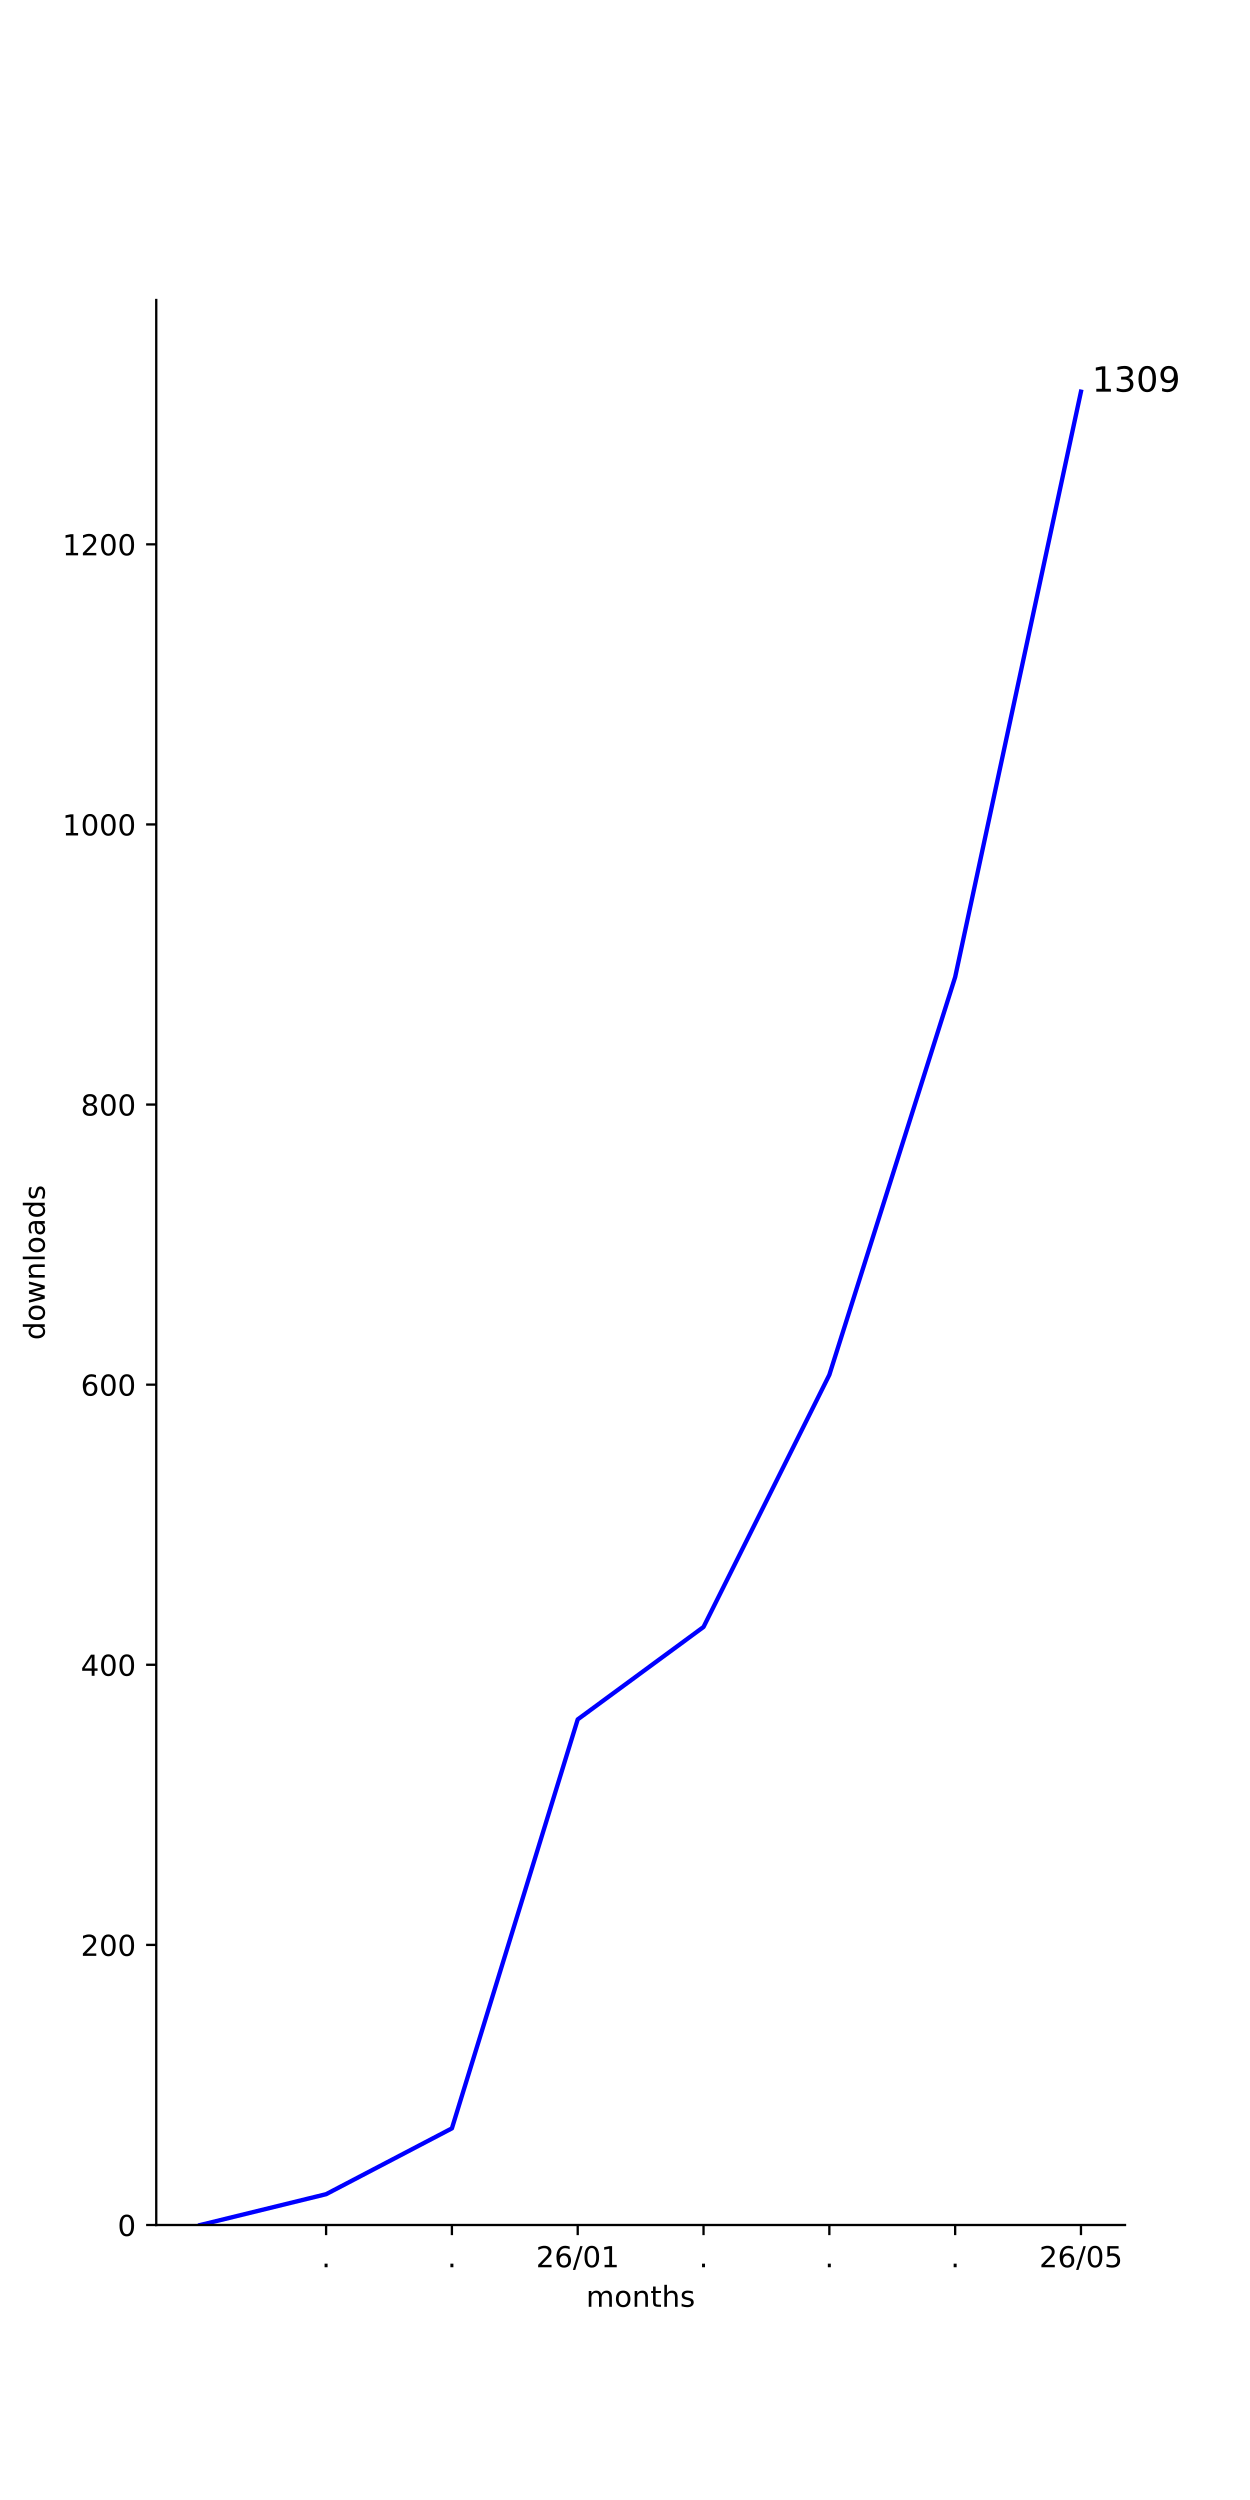
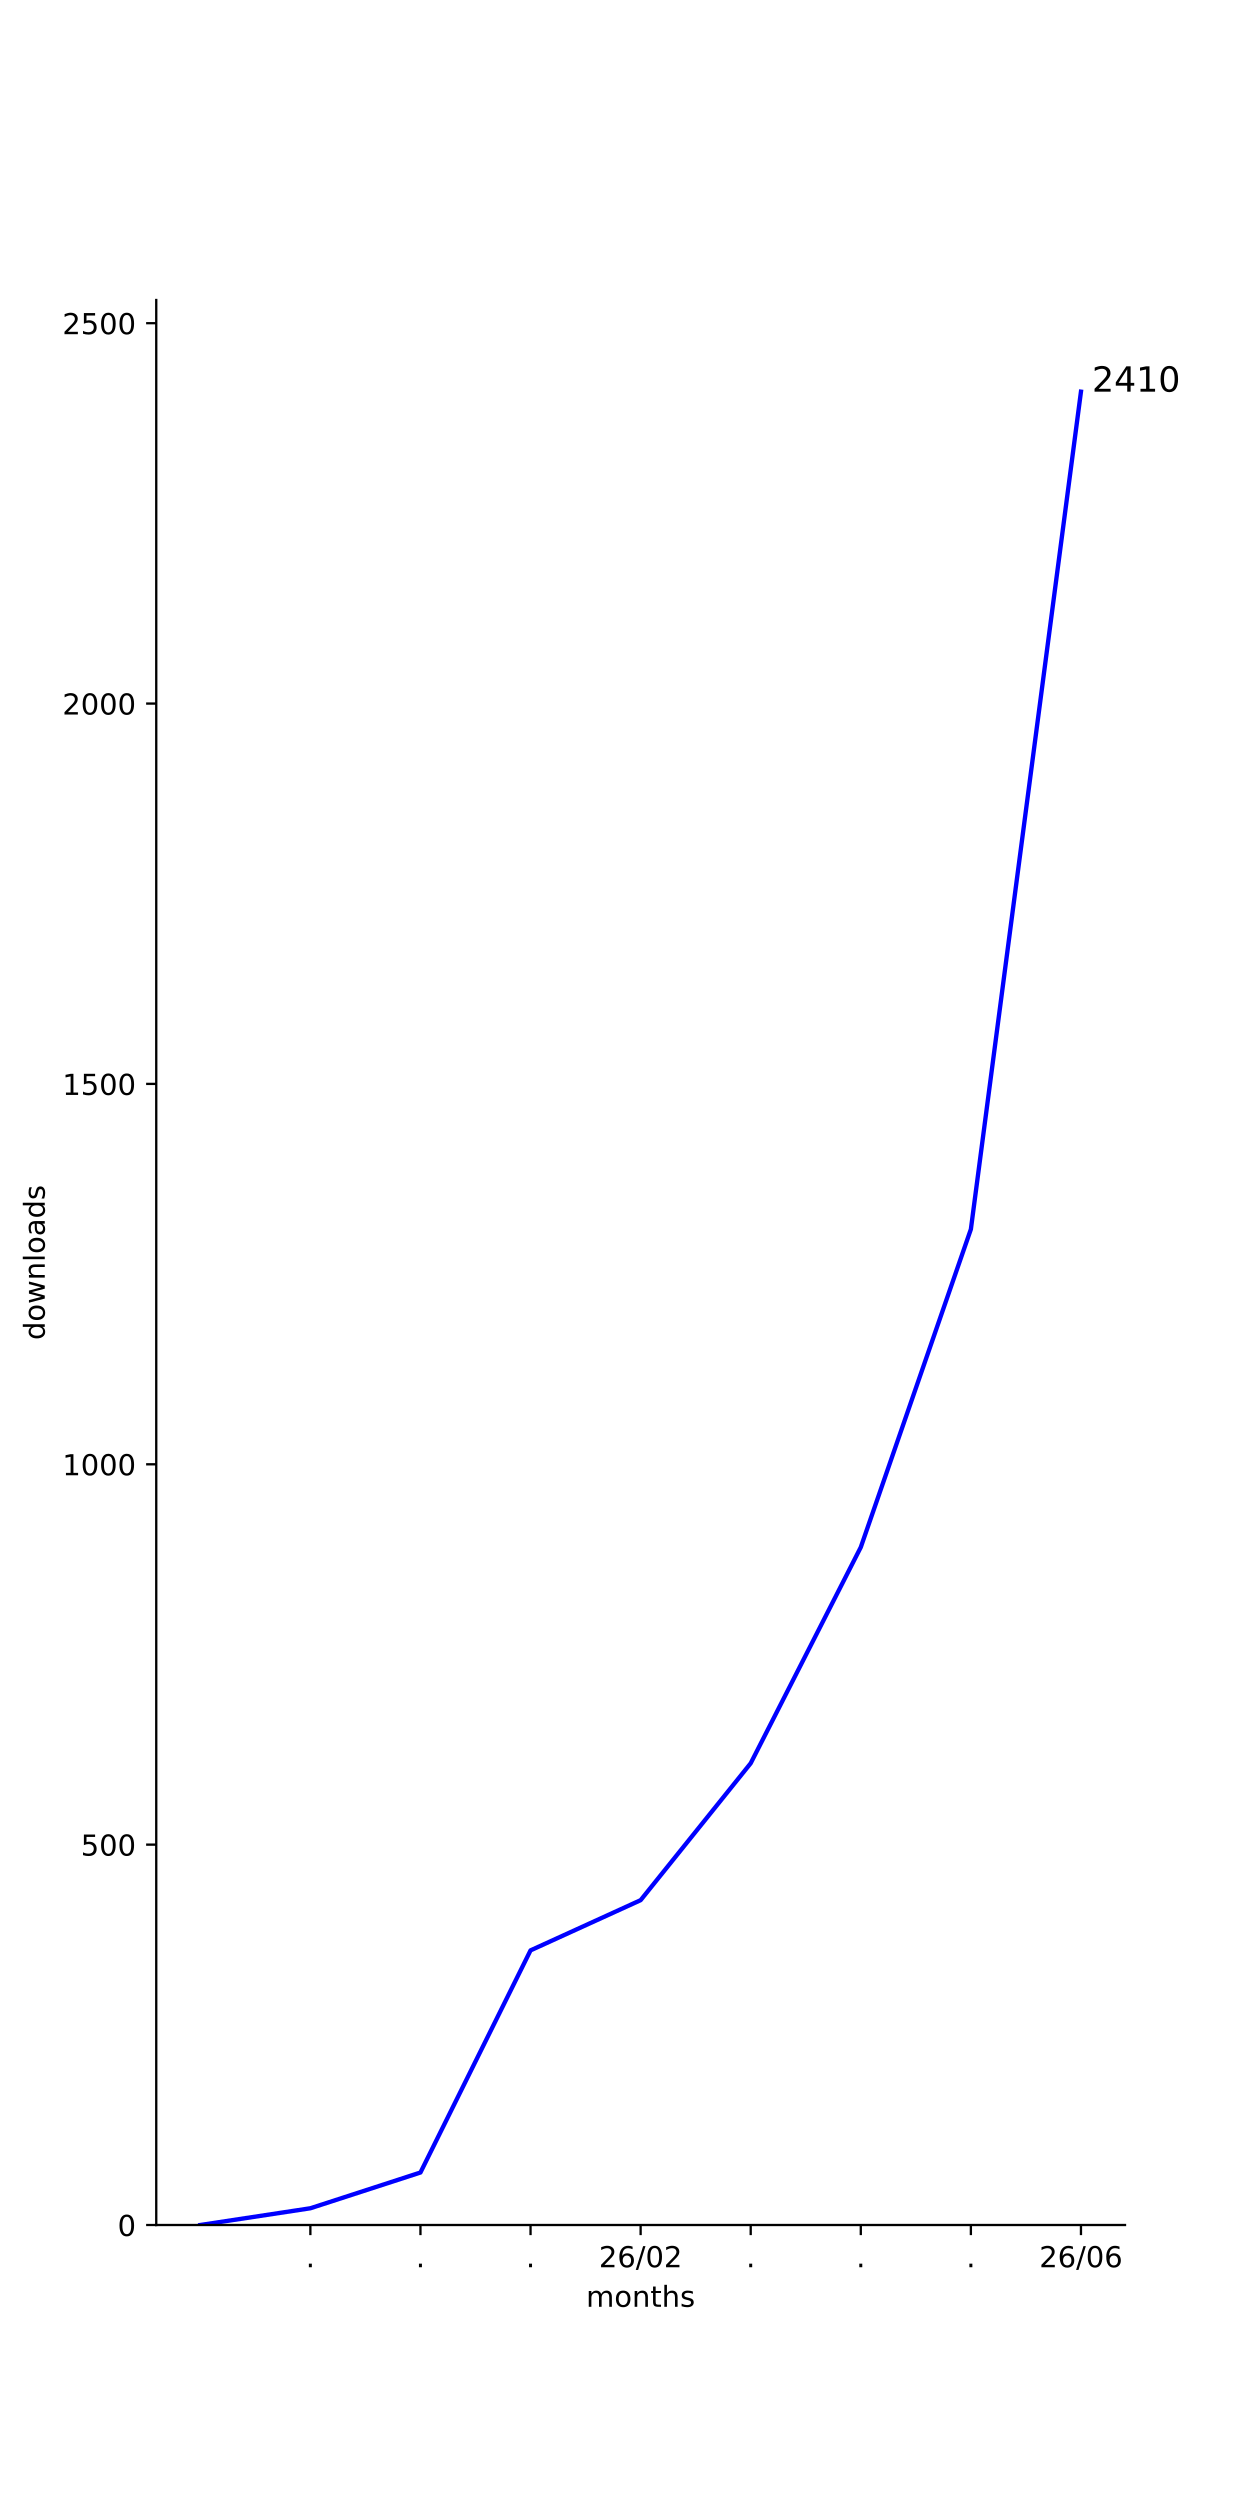
<svg xmlns="http://www.w3.org/2000/svg" xmlns:xlink="http://www.w3.org/1999/xlink" width="432pt" height="864pt" viewBox="0 0 432 864" version="1.1">
  <defs>
    <style type="text/css">*{stroke-linejoin: round; stroke-linecap: butt}</style>
  </defs>
  <g id="figure_1">
    <g id="patch_1">
      <path d="M 0 864  L 432 864  L 432 0  L 0 0  z " style="fill: #ffffff" />
    </g>
    <g id="axes_1">
      <g id="patch_2">
        <path d="M 54 768.96  L 388.8 768.96  L 388.8 103.68  L 54 103.68  z " style="fill: #ffffff" />
      </g>
      <g id="matplotlib.axis_1">
        <g id="xtick_1">
          <g id="line2d_1">
            <defs>
-               <path id="md66fe826eb" d="M 0 0  L 0 3.5  " style="stroke: #000000; stroke-width: 0.8" />
-             </defs>
-             <g>
-               <use xlink:href="#md66fe826eb" x="112.699" y="768.96" style="stroke: #000000; stroke-width: 0.8" />
+               <path id="m2b00f0ed27" d="M 0 0  L 0 3.5  " style="stroke: #000000; stroke-width: 0.8" />
+             </defs>
+             <g>
+               <use xlink:href="#m2b00f0ed27" x="107.264" y="768.96" style="stroke: #000000; stroke-width: 0.8" />
            </g>
          </g>
          <g id="text_1">
-             <g transform="translate(111.1096 783.5584) scale(0.1 -0.1)">
+             <g transform="translate(105.6746 783.5584) scale(0.1 -0.1)">
              <defs>
                <path id="DejaVuSans-2e" d="M 684 794  L 1344 794  L 1344 0  L 684 0  L 684 794  z " transform="scale(0.015625)" />
              </defs>
              <use xlink:href="#DejaVuSans-2e" />
            </g>
          </g>
        </g>
        <g id="xtick_2">
          <g id="line2d_2">
            <g>
-               <use xlink:href="#md66fe826eb" x="156.179" y="768.96" style="stroke: #000000; stroke-width: 0.8" />
+               <use xlink:href="#m2b00f0ed27" x="145.309" y="768.96" style="stroke: #000000; stroke-width: 0.8" />
            </g>
          </g>
          <g id="text_2">
-             <g transform="translate(154.5902 783.5584) scale(0.1 -0.1)">
+             <g transform="translate(143.72 783.5584) scale(0.1 -0.1)">
              <use xlink:href="#DejaVuSans-2e" />
            </g>
          </g>
        </g>
        <g id="xtick_3">
          <g id="line2d_3">
            <g>
-               <use xlink:href="#md66fe826eb" x="199.66" y="768.96" style="stroke: #000000; stroke-width: 0.8" />
+               <use xlink:href="#m2b00f0ed27" x="183.355" y="768.96" style="stroke: #000000; stroke-width: 0.8" />
            </g>
          </g>
          <g id="text_3">
-             <g transform="translate(185.2504 783.5584) scale(0.1 -0.1)">
+             <g transform="translate(181.7655 783.5584) scale(0.1 -0.1)">
+               <use xlink:href="#DejaVuSans-2e" />
+             </g>
+           </g>
+         </g>
+         <g id="xtick_4">
+           <g id="line2d_4">
+             <g>
+               <use xlink:href="#m2b00f0ed27" x="221.4" y="768.96" style="stroke: #000000; stroke-width: 0.8" />
+             </g>
+           </g>
+           <g id="text_4">
+             <g transform="translate(206.9906 783.5584) scale(0.1 -0.1)">
              <defs>
                <path id="DejaVuSans-32" d="M 1228 531  L 3431 531  L 3431 0  L 469 0  L 469 531  Q 828 903 1448 1529  Q 2069 2156 2228 2338  Q 2531 2678 2651 2914  Q 2772 3150 2772 3378  Q 2772 3750 2511 3984  Q 2250 4219 1831 4219  Q 1534 4219 1204 4116  Q 875 4013 500 3803  L 500 4441  Q 881 4594 1212 4672  Q 1544 4750 1819 4750  Q 2544 4750 2975 4387  Q 3406 4025 3406 3419  Q 3406 3131 3298 2873  Q 3191 2616 2906 2266  Q 2828 2175 2409 1742  Q 1991 1309 1228 531  z " transform="scale(0.015625)" />
                <path id="DejaVuSans-36" d="M 2113 2584  Q 1688 2584 1439 2293  Q 1191 2003 1191 1497  Q 1191 994 1439 701  Q 1688 409 2113 409  Q 2538 409 2786 701  Q 3034 994 3034 1497  Q 3034 2003 2786 2293  Q 2538 2584 2113 2584  z M 3366 4563  L 3366 3988  Q 3128 4100 2886 4159  Q 2644 4219 2406 4219  Q 1781 4219 1451 3797  Q 1122 3375 1075 2522  Q 1259 2794 1537 2939  Q 1816 3084 2150 3084  Q 2853 3084 3261 2657  Q 3669 2231 3669 1497  Q 3669 778 3244 343  Q 2819 -91 2113 -91  Q 1303 -91 875 529  Q 447 1150 447 2328  Q 447 3434 972 4092  Q 1497 4750 2381 4750  Q 2619 4750 2861 4703  Q 3103 4656 3366 4563  z " transform="scale(0.015625)" />
                <path id="DejaVuSans-2f" d="M 1625 4666  L 2156 4666  L 531 -594  L 0 -594  L 1625 4666  z " transform="scale(0.015625)" />
                <path id="DejaVuSans-30" d="M 2034 4250  Q 1547 4250 1301 3770  Q 1056 3291 1056 2328  Q 1056 1369 1301 889  Q 1547 409 2034 409  Q 2525 409 2770 889  Q 3016 1369 3016 2328  Q 3016 3291 2770 3770  Q 2525 4250 2034 4250  z M 2034 4750  Q 2819 4750 3233 4129  Q 3647 3509 3647 2328  Q 3647 1150 3233 529  Q 2819 -91 2034 -91  Q 1250 -91 836 529  Q 422 1150 422 2328  Q 422 3509 836 4129  Q 1250 4750 2034 4750  z " transform="scale(0.015625)" />
-                 <path id="DejaVuSans-31" d="M 794 531  L 1825 531  L 1825 4091  L 703 3866  L 703 4441  L 1819 4666  L 2450 4666  L 2450 531  L 3481 531  L 3481 0  L 794 0  L 794 531  z " transform="scale(0.015625)" />
              </defs>
              <use xlink:href="#DejaVuSans-32" />
              <use xlink:href="#DejaVuSans-36" transform="translate(63.62305 0)" />
              <use xlink:href="#DejaVuSans-2f" transform="translate(127.2461 0)" />
              <use xlink:href="#DejaVuSans-30" transform="translate(160.9375 0)" />
-               <use xlink:href="#DejaVuSans-31" transform="translate(224.5605 0)" />
-             </g>
-           </g>
-         </g>
-         <g id="xtick_4">
-           <g id="line2d_4">
-             <g>
-               <use xlink:href="#md66fe826eb" x="243.14" y="768.96" style="stroke: #000000; stroke-width: 0.8" />
-             </g>
-           </g>
-           <g id="text_4">
-             <g transform="translate(241.5512 783.5584) scale(0.1 -0.1)">
-               <use xlink:href="#DejaVuSans-2e" />
+               <use xlink:href="#DejaVuSans-32" transform="translate(224.5605 0)" />
            </g>
          </g>
        </g>
        <g id="xtick_5">
          <g id="line2d_5">
            <g>
-               <use xlink:href="#md66fe826eb" x="286.621" y="768.96" style="stroke: #000000; stroke-width: 0.8" />
+               <use xlink:href="#m2b00f0ed27" x="259.445" y="768.96" style="stroke: #000000; stroke-width: 0.8" />
            </g>
          </g>
          <g id="text_5">
-             <g transform="translate(285.0317 783.5584) scale(0.1 -0.1)">
+             <g transform="translate(257.8564 783.5584) scale(0.1 -0.1)">
              <use xlink:href="#DejaVuSans-2e" />
            </g>
          </g>
        </g>
        <g id="xtick_6">
          <g id="line2d_6">
            <g>
-               <use xlink:href="#md66fe826eb" x="330.101" y="768.96" style="stroke: #000000; stroke-width: 0.8" />
+               <use xlink:href="#m2b00f0ed27" x="297.491" y="768.96" style="stroke: #000000; stroke-width: 0.8" />
            </g>
          </g>
          <g id="text_6">
-             <g transform="translate(328.5122 783.5584) scale(0.1 -0.1)">
+             <g transform="translate(295.9018 783.5584) scale(0.1 -0.1)">
              <use xlink:href="#DejaVuSans-2e" />
            </g>
          </g>
        </g>
        <g id="xtick_7">
          <g id="line2d_7">
            <g>
-               <use xlink:href="#md66fe826eb" x="373.582" y="768.96" style="stroke: #000000; stroke-width: 0.8" />
+               <use xlink:href="#m2b00f0ed27" x="335.536" y="768.96" style="stroke: #000000; stroke-width: 0.8" />
            </g>
          </g>
          <g id="text_7">
+             <g transform="translate(333.9473 783.5584) scale(0.1 -0.1)">
+               <use xlink:href="#DejaVuSans-2e" />
+             </g>
+           </g>
+         </g>
+         <g id="xtick_8">
+           <g id="line2d_8">
+             <g>
+               <use xlink:href="#m2b00f0ed27" x="373.582" y="768.96" style="stroke: #000000; stroke-width: 0.8" />
+             </g>
+           </g>
+           <g id="text_8">
            <g transform="translate(359.1724 783.5584) scale(0.1 -0.1)">
-               <defs>
-                 <path id="DejaVuSans-35" d="M 691 4666  L 3169 4666  L 3169 4134  L 1269 4134  L 1269 2991  Q 1406 3038 1543 3061  Q 1681 3084 1819 3084  Q 2600 3084 3056 2656  Q 3513 2228 3513 1497  Q 3513 744 3044 326  Q 2575 -91 1722 -91  Q 1428 -91 1123 -41  Q 819 9 494 109  L 494 744  Q 775 591 1075 516  Q 1375 441 1709 441  Q 2250 441 2565 725  Q 2881 1009 2881 1497  Q 2881 1984 2565 2268  Q 2250 2553 1709 2553  Q 1456 2553 1204 2497  Q 953 2441 691 2322  L 691 4666  z " transform="scale(0.015625)" />
-               </defs>
              <use xlink:href="#DejaVuSans-32" />
              <use xlink:href="#DejaVuSans-36" transform="translate(63.62305 0)" />
              <use xlink:href="#DejaVuSans-2f" transform="translate(127.2461 0)" />
              <use xlink:href="#DejaVuSans-30" transform="translate(160.9375 0)" />
-               <use xlink:href="#DejaVuSans-35" transform="translate(224.5605 0)" />
-             </g>
-           </g>
-         </g>
-         <g id="text_8">
+               <use xlink:href="#DejaVuSans-36" transform="translate(224.5605 0)" />
+             </g>
+           </g>
+         </g>
+         <g id="text_9">
          <g transform="translate(202.568 797.2366) scale(0.1 -0.1)">
            <defs>
              <path id="DejaVuSans-6d" d="M 3328 2828  Q 3544 3216 3844 3400  Q 4144 3584 4550 3584  Q 5097 3584 5394 3201  Q 5691 2819 5691 2113  L 5691 0  L 5113 0  L 5113 2094  Q 5113 2597 4934 2840  Q 4756 3084 4391 3084  Q 3944 3084 3684 2787  Q 3425 2491 3425 1978  L 3425 0  L 2847 0  L 2847 2094  Q 2847 2600 2669 2842  Q 2491 3084 2119 3084  Q 1678 3084 1418 2786  Q 1159 2488 1159 1978  L 1159 0  L 581 0  L 581 3500  L 1159 3500  L 1159 2956  Q 1356 3278 1631 3431  Q 1906 3584 2284 3584  Q 2666 3584 2933 3390  Q 3200 3197 3328 2828  z " transform="scale(0.015625)" />
              <path id="DejaVuSans-6f" d="M 1959 3097  Q 1497 3097 1228 2736  Q 959 2375 959 1747  Q 959 1119 1226 758  Q 1494 397 1959 397  Q 2419 397 2687 759  Q 2956 1122 2956 1747  Q 2956 2369 2687 2733  Q 2419 3097 1959 3097  z M 1959 3584  Q 2709 3584 3137 3096  Q 3566 2609 3566 1747  Q 3566 888 3137 398  Q 2709 -91 1959 -91  Q 1206 -91 779 398  Q 353 888 353 1747  Q 353 2609 779 3096  Q 1206 3584 1959 3584  z " transform="scale(0.015625)" />
              <path id="DejaVuSans-6e" d="M 3513 2113  L 3513 0  L 2938 0  L 2938 2094  Q 2938 2591 2744 2837  Q 2550 3084 2163 3084  Q 1697 3084 1428 2787  Q 1159 2491 1159 1978  L 1159 0  L 581 0  L 581 3500  L 1159 3500  L 1159 2956  Q 1366 3272 1645 3428  Q 1925 3584 2291 3584  Q 2894 3584 3203 3211  Q 3513 2838 3513 2113  z " transform="scale(0.015625)" />
              <path id="DejaVuSans-74" d="M 1172 4494  L 1172 3500  L 2356 3500  L 2356 3053  L 1172 3053  L 1172 1153  Q 1172 725 1289 603  Q 1406 481 1766 481  L 2356 481  L 2356 0  L 1766 0  Q 1100 0 847 248  Q 594 497 594 1153  L 594 3053  L 172 3053  L 172 3500  L 594 3500  L 594 4494  L 1172 4494  z " transform="scale(0.015625)" />
              <path id="DejaVuSans-68" d="M 3513 2113  L 3513 0  L 2938 0  L 2938 2094  Q 2938 2591 2744 2837  Q 2550 3084 2163 3084  Q 1697 3084 1428 2787  Q 1159 2491 1159 1978  L 1159 0  L 581 0  L 581 4863  L 1159 4863  L 1159 2956  Q 1366 3272 1645 3428  Q 1925 3584 2291 3584  Q 2894 3584 3203 3211  Q 3513 2838 3513 2113  z " transform="scale(0.015625)" />
              <path id="DejaVuSans-73" d="M 2834 3397  L 2834 2853  Q 2591 2978 2328 3040  Q 2066 3103 1784 3103  Q 1356 3103 1142 2972  Q 928 2841 928 2578  Q 928 2378 1081 2264  Q 1234 2150 1697 2047  L 1894 2003  Q 2506 1872 2764 1633  Q 3022 1394 3022 966  Q 3022 478 2636 193  Q 2250 -91 1575 -91  Q 1294 -91 989 -36  Q 684 19 347 128  L 347 722  Q 666 556 975 473  Q 1284 391 1588 391  Q 1994 391 2212 530  Q 2431 669 2431 922  Q 2431 1156 2273 1281  Q 2116 1406 1581 1522  L 1381 1569  Q 847 1681 609 1914  Q 372 2147 372 2553  Q 372 3047 722 3315  Q 1072 3584 1716 3584  Q 2034 3584 2315 3537  Q 2597 3491 2834 3397  z " transform="scale(0.015625)" />
            </defs>
            <use xlink:href="#DejaVuSans-6d" />
            <use xlink:href="#DejaVuSans-6f" transform="translate(97.41211 0)" />
            <use xlink:href="#DejaVuSans-6e" transform="translate(158.5938 0)" />
            <use xlink:href="#DejaVuSans-74" transform="translate(221.9727 0)" />
            <use xlink:href="#DejaVuSans-68" transform="translate(261.1816 0)" />
            <use xlink:href="#DejaVuSans-73" transform="translate(324.5605 0)" />
          </g>
        </g>
      </g>
      <g id="matplotlib.axis_2">
        <g id="ytick_1">
-           <g id="line2d_8">
-             <defs>
-               <path id="m8ace956f7b" d="M 0 0  L -3.5 0  " style="stroke: #000000; stroke-width: 0.8" />
-             </defs>
-             <g>
-               <use xlink:href="#m8ace956f7b" x="54" y="768.96" style="stroke: #000000; stroke-width: 0.8" />
-             </g>
-           </g>
-           <g id="text_9">
+           <g id="line2d_9">
+             <defs>
+               <path id="m453a26a839" d="M 0 0  L -3.5 0  " style="stroke: #000000; stroke-width: 0.8" />
+             </defs>
+             <g>
+               <use xlink:href="#m453a26a839" x="54" y="768.96" style="stroke: #000000; stroke-width: 0.8" />
+             </g>
+           </g>
+           <g id="text_10">
            <g transform="translate(40.6375 772.7592) scale(0.1 -0.1)">
              <use xlink:href="#DejaVuSans-30" />
            </g>
          </g>
        </g>
        <g id="ytick_2">
-           <g id="line2d_9">
-             <g>
-               <use xlink:href="#m8ace956f7b" x="54" y="672.153" style="stroke: #000000; stroke-width: 0.8" />
-             </g>
-           </g>
-           <g id="text_10">
-             <g transform="translate(27.9125 675.9525) scale(0.1 -0.1)">
-               <use xlink:href="#DejaVuSans-32" />
+           <g id="line2d_10">
+             <g>
+               <use xlink:href="#m453a26a839" x="54" y="637.508" style="stroke: #000000; stroke-width: 0.8" />
+             </g>
+           </g>
+           <g id="text_11">
+             <g transform="translate(27.9125 641.3069) scale(0.1 -0.1)">
+               <defs>
+                 <path id="DejaVuSans-35" d="M 691 4666  L 3169 4666  L 3169 4134  L 1269 4134  L 1269 2991  Q 1406 3038 1543 3061  Q 1681 3084 1819 3084  Q 2600 3084 3056 2656  Q 3513 2228 3513 1497  Q 3513 744 3044 326  Q 2575 -91 1722 -91  Q 1428 -91 1123 -41  Q 819 9 494 109  L 494 744  Q 775 591 1075 516  Q 1375 441 1709 441  Q 2250 441 2565 725  Q 2881 1009 2881 1497  Q 2881 1984 2565 2268  Q 2250 2553 1709 2553  Q 1456 2553 1204 2497  Q 953 2441 691 2322  L 691 4666  z " transform="scale(0.015625)" />
+               </defs>
+               <use xlink:href="#DejaVuSans-35" />
              <use xlink:href="#DejaVuSans-30" transform="translate(63.62305 0)" />
              <use xlink:href="#DejaVuSans-30" transform="translate(127.2461 0)" />
            </g>
          </g>
        </g>
        <g id="ytick_3">
-           <g id="line2d_10">
-             <g>
-               <use xlink:href="#m8ace956f7b" x="54" y="575.347" style="stroke: #000000; stroke-width: 0.8" />
-             </g>
-           </g>
-           <g id="text_11">
-             <g transform="translate(27.9125 579.1458) scale(0.1 -0.1)">
-               <defs>
-                 <path id="DejaVuSans-34" d="M 2419 4116  L 825 1625  L 2419 1625  L 2419 4116  z M 2253 4666  L 3047 4666  L 3047 1625  L 3713 1625  L 3713 1100  L 3047 1100  L 3047 0  L 2419 0  L 2419 1100  L 313 1100  L 313 1709  L 2253 4666  z " transform="scale(0.015625)" />
-               </defs>
-               <use xlink:href="#DejaVuSans-34" />
-               <use xlink:href="#DejaVuSans-30" transform="translate(63.62305 0)" />
-               <use xlink:href="#DejaVuSans-30" transform="translate(127.2461 0)" />
-             </g>
-           </g>
-         </g>
-         <g id="ytick_4">
          <g id="line2d_11">
            <g>
-               <use xlink:href="#m8ace956f7b" x="54" y="478.54" style="stroke: #000000; stroke-width: 0.8" />
+               <use xlink:href="#m453a26a839" x="54" y="506.055" style="stroke: #000000; stroke-width: 0.8" />
            </g>
          </g>
          <g id="text_12">
-             <g transform="translate(27.9125 482.3391) scale(0.1 -0.1)">
-               <use xlink:href="#DejaVuSans-36" />
-               <use xlink:href="#DejaVuSans-30" transform="translate(63.62305 0)" />
-               <use xlink:href="#DejaVuSans-30" transform="translate(127.2461 0)" />
-             </g>
-           </g>
-         </g>
-         <g id="ytick_5">
-           <g id="line2d_12">
-             <g>
-               <use xlink:href="#m8ace956f7b" x="54" y="381.733" style="stroke: #000000; stroke-width: 0.8" />
-             </g>
-           </g>
-           <g id="text_13">
-             <g transform="translate(27.9125 385.5323) scale(0.1 -0.1)">
-               <defs>
-                 <path id="DejaVuSans-38" d="M 2034 2216  Q 1584 2216 1326 1975  Q 1069 1734 1069 1313  Q 1069 891 1326 650  Q 1584 409 2034 409  Q 2484 409 2743 651  Q 3003 894 3003 1313  Q 3003 1734 2745 1975  Q 2488 2216 2034 2216  z M 1403 2484  Q 997 2584 770 2862  Q 544 3141 544 3541  Q 544 4100 942 4425  Q 1341 4750 2034 4750  Q 2731 4750 3128 4425  Q 3525 4100 3525 3541  Q 3525 3141 3298 2862  Q 3072 2584 2669 2484  Q 3125 2378 3379 2068  Q 3634 1759 3634 1313  Q 3634 634 3220 271  Q 2806 -91 2034 -91  Q 1263 -91 848 271  Q 434 634 434 1313  Q 434 1759 690 2068  Q 947 2378 1403 2484  z M 1172 3481  Q 1172 3119 1398 2916  Q 1625 2713 2034 2713  Q 2441 2713 2670 2916  Q 2900 3119 2900 3481  Q 2900 3844 2670 4047  Q 2441 4250 2034 4250  Q 1625 4250 1398 4047  Q 1172 3844 1172 3481  z " transform="scale(0.015625)" />
-               </defs>
-               <use xlink:href="#DejaVuSans-38" />
-               <use xlink:href="#DejaVuSans-30" transform="translate(63.62305 0)" />
-               <use xlink:href="#DejaVuSans-30" transform="translate(127.2461 0)" />
-             </g>
-           </g>
-         </g>
-         <g id="ytick_6">
-           <g id="line2d_13">
-             <g>
-               <use xlink:href="#m8ace956f7b" x="54" y="284.926" style="stroke: #000000; stroke-width: 0.8" />
-             </g>
-           </g>
-           <g id="text_14">
-             <g transform="translate(21.55 288.7256) scale(0.1 -0.1)">
+             <g transform="translate(21.55 509.8547) scale(0.1 -0.1)">
+               <defs>
+                 <path id="DejaVuSans-31" d="M 794 531  L 1825 531  L 1825 4091  L 703 3866  L 703 4441  L 1819 4666  L 2450 4666  L 2450 531  L 3481 531  L 3481 0  L 794 0  L 794 531  z " transform="scale(0.015625)" />
+               </defs>
              <use xlink:href="#DejaVuSans-31" />
              <use xlink:href="#DejaVuSans-30" transform="translate(63.62305 0)" />
              <use xlink:href="#DejaVuSans-30" transform="translate(127.2461 0)" />
              <use xlink:href="#DejaVuSans-30" transform="translate(190.8691 0)" />
            </g>
          </g>
        </g>
-         <g id="ytick_7">
+         <g id="ytick_4">
+           <g id="line2d_12">
+             <g>
+               <use xlink:href="#m453a26a839" x="54" y="374.603" style="stroke: #000000; stroke-width: 0.8" />
+             </g>
+           </g>
+           <g id="text_13">
+             <g transform="translate(21.55 378.4024) scale(0.1 -0.1)">
+               <use xlink:href="#DejaVuSans-31" />
+               <use xlink:href="#DejaVuSans-35" transform="translate(63.62305 0)" />
+               <use xlink:href="#DejaVuSans-30" transform="translate(127.2461 0)" />
+               <use xlink:href="#DejaVuSans-30" transform="translate(190.8691 0)" />
+             </g>
+           </g>
+         </g>
+         <g id="ytick_5">
+           <g id="line2d_13">
+             <g>
+               <use xlink:href="#m453a26a839" x="54" y="243.151" style="stroke: #000000; stroke-width: 0.8" />
+             </g>
+           </g>
+           <g id="text_14">
+             <g transform="translate(21.55 246.9501) scale(0.1 -0.1)">
+               <use xlink:href="#DejaVuSans-32" />
+               <use xlink:href="#DejaVuSans-30" transform="translate(63.62305 0)" />
+               <use xlink:href="#DejaVuSans-30" transform="translate(127.2461 0)" />
+               <use xlink:href="#DejaVuSans-30" transform="translate(190.8691 0)" />
+             </g>
+           </g>
+         </g>
+         <g id="ytick_6">
          <g id="line2d_14">
            <g>
-               <use xlink:href="#m8ace956f7b" x="54" y="188.12" style="stroke: #000000; stroke-width: 0.8" />
+               <use xlink:href="#m453a26a839" x="54" y="111.699" style="stroke: #000000; stroke-width: 0.8" />
            </g>
          </g>
          <g id="text_15">
-             <g transform="translate(21.55 191.9189) scale(0.1 -0.1)">
-               <use xlink:href="#DejaVuSans-31" />
-               <use xlink:href="#DejaVuSans-32" transform="translate(63.62305 0)" />
+             <g transform="translate(21.55 115.4978) scale(0.1 -0.1)">
+               <use xlink:href="#DejaVuSans-32" />
+               <use xlink:href="#DejaVuSans-35" transform="translate(63.62305 0)" />
              <use xlink:href="#DejaVuSans-30" transform="translate(127.2461 0)" />
              <use xlink:href="#DejaVuSans-30" transform="translate(190.8691 0)" />
            </g>
          </g>
        </g>
        <g id="text_16">
          <g transform="translate(15.47031 463.1028) rotate(-90) scale(0.1 -0.1)">
            <defs>
              <path id="DejaVuSans-64" d="M 2906 2969  L 2906 4863  L 3481 4863  L 3481 0  L 2906 0  L 2906 525  Q 2725 213 2448 61  Q 2172 -91 1784 -91  Q 1150 -91 751 415  Q 353 922 353 1747  Q 353 2572 751 3078  Q 1150 3584 1784 3584  Q 2172 3584 2448 3432  Q 2725 3281 2906 2969  z M 947 1747  Q 947 1113 1208 752  Q 1469 391 1925 391  Q 2381 391 2643 752  Q 2906 1113 2906 1747  Q 2906 2381 2643 2742  Q 2381 3103 1925 3103  Q 1469 3103 1208 2742  Q 947 2381 947 1747  z " transform="scale(0.015625)" />
              <path id="DejaVuSans-77" d="M 269 3500  L 844 3500  L 1563 769  L 2278 3500  L 2956 3500  L 3675 769  L 4391 3500  L 4966 3500  L 4050 0  L 3372 0  L 2619 2869  L 1863 0  L 1184 0  L 269 3500  z " transform="scale(0.015625)" />
              <path id="DejaVuSans-6c" d="M 603 4863  L 1178 4863  L 1178 0  L 603 0  L 603 4863  z " transform="scale(0.015625)" />
              <path id="DejaVuSans-61" d="M 2194 1759  Q 1497 1759 1228 1600  Q 959 1441 959 1056  Q 959 750 1161 570  Q 1363 391 1709 391  Q 2188 391 2477 730  Q 2766 1069 2766 1631  L 2766 1759  L 2194 1759  z M 3341 1997  L 3341 0  L 2766 0  L 2766 531  Q 2569 213 2275 61  Q 1981 -91 1556 -91  Q 1019 -91 701 211  Q 384 513 384 1019  Q 384 1609 779 1909  Q 1175 2209 1959 2209  L 2766 2209  L 2766 2266  Q 2766 2663 2505 2880  Q 2244 3097 1772 3097  Q 1472 3097 1187 3025  Q 903 2953 641 2809  L 641 3341  Q 956 3463 1253 3523  Q 1550 3584 1831 3584  Q 2591 3584 2966 3190  Q 3341 2797 3341 1997  z " transform="scale(0.015625)" />
            </defs>
            <use xlink:href="#DejaVuSans-64" />
            <use xlink:href="#DejaVuSans-6f" transform="translate(63.47656 0)" />
            <use xlink:href="#DejaVuSans-77" transform="translate(124.6582 0)" />
            <use xlink:href="#DejaVuSans-6e" transform="translate(206.4453 0)" />
            <use xlink:href="#DejaVuSans-6c" transform="translate(269.8242 0)" />
            <use xlink:href="#DejaVuSans-6f" transform="translate(297.6074 0)" />
            <use xlink:href="#DejaVuSans-61" transform="translate(358.7891 0)" />
            <use xlink:href="#DejaVuSans-64" transform="translate(420.0684 0)" />
            <use xlink:href="#DejaVuSans-73" transform="translate(483.5449 0)" />
          </g>
        </g>
      </g>
      <g id="line2d_15">
-         <path d="M 69.218 768.96  L 112.699 758.311  L 156.179 735.562  L 199.66 594.224  L 243.14 562.278  L 286.621 475.152  L 330.101 337.686  L 373.582 135.36  " clip-path="url(#pf767a275a1)" style="fill: none; stroke: #0000ff; stroke-width: 1.5; stroke-linecap: square" />
+         <path d="M 69.218 768.96  L 107.264 763.176  L 145.309 750.82  L 183.355 674.051  L 221.4 656.7  L 259.445 609.377  L 297.491 534.712  L 335.536 424.818  L 373.582 135.36  " clip-path="url(#p0416540cec)" style="fill: none; stroke: #0000ff; stroke-width: 1.5; stroke-linecap: square" />
      </g>
      <g id="patch_3">
        <path d="M 54 768.96  L 54 103.68  " style="fill: none; stroke: #000000; stroke-width: 0.8; stroke-linejoin: miter; stroke-linecap: square" />
      </g>
      <g id="patch_4">
        <path d="M 54 768.96  L 388.8 768.96  " style="fill: none; stroke: #000000; stroke-width: 0.8; stroke-linejoin: miter; stroke-linecap: square" />
      </g>
      <g id="text_17">
        <g transform="translate(373.5818 135.36) scale(0.12 -0.12)">
          <defs>
            <path id="DejaVuSans-20" transform="scale(0.015625)" />
-             <path id="DejaVuSans-33" d="M 2597 2516  Q 3050 2419 3304 2112  Q 3559 1806 3559 1356  Q 3559 666 3084 287  Q 2609 -91 1734 -91  Q 1441 -91 1130 -33  Q 819 25 488 141  L 488 750  Q 750 597 1062 519  Q 1375 441 1716 441  Q 2309 441 2620 675  Q 2931 909 2931 1356  Q 2931 1769 2642 2001  Q 2353 2234 1838 2234  L 1294 2234  L 1294 2753  L 1863 2753  Q 2328 2753 2575 2939  Q 2822 3125 2822 3475  Q 2822 3834 2567 4026  Q 2313 4219 1838 4219  Q 1578 4219 1281 4162  Q 984 4106 628 3988  L 628 4550  Q 988 4650 1302 4700  Q 1616 4750 1894 4750  Q 2613 4750 3031 4423  Q 3450 4097 3450 3541  Q 3450 3153 3228 2886  Q 3006 2619 2597 2516  z " transform="scale(0.015625)" />
-             <path id="DejaVuSans-39" d="M 703 97  L 703 672  Q 941 559 1184 500  Q 1428 441 1663 441  Q 2288 441 2617 861  Q 2947 1281 2994 2138  Q 2813 1869 2534 1725  Q 2256 1581 1919 1581  Q 1219 1581 811 2004  Q 403 2428 403 3163  Q 403 3881 828 4315  Q 1253 4750 1959 4750  Q 2769 4750 3195 4129  Q 3622 3509 3622 2328  Q 3622 1225 3098 567  Q 2575 -91 1691 -91  Q 1453 -91 1209 -44  Q 966 3 703 97  z M 1959 2075  Q 2384 2075 2632 2365  Q 2881 2656 2881 3163  Q 2881 3666 2632 3958  Q 2384 4250 1959 4250  Q 1534 4250 1286 3958  Q 1038 3666 1038 3163  Q 1038 2656 1286 2365  Q 1534 2075 1959 2075  z " transform="scale(0.015625)" />
+             <path id="DejaVuSans-34" d="M 2419 4116  L 825 1625  L 2419 1625  L 2419 4116  z M 2253 4666  L 3047 4666  L 3047 1625  L 3713 1625  L 3713 1100  L 3047 1100  L 3047 0  L 2419 0  L 2419 1100  L 313 1100  L 313 1709  L 2253 4666  z " transform="scale(0.015625)" />
          </defs>
          <use xlink:href="#DejaVuSans-20" />
-           <use xlink:href="#DejaVuSans-31" transform="translate(31.78711 0)" />
-           <use xlink:href="#DejaVuSans-33" transform="translate(95.41016 0)" />
-           <use xlink:href="#DejaVuSans-30" transform="translate(159.0332 0)" />
-           <use xlink:href="#DejaVuSans-39" transform="translate(222.6562 0)" />
+           <use xlink:href="#DejaVuSans-32" transform="translate(31.78711 0)" />
+           <use xlink:href="#DejaVuSans-34" transform="translate(95.41016 0)" />
+           <use xlink:href="#DejaVuSans-31" transform="translate(159.0332 0)" />
+           <use xlink:href="#DejaVuSans-30" transform="translate(222.6562 0)" />
        </g>
      </g>
    </g>
  </g>
  <defs>
-     <clipPath id="pf767a275a1">
+     <clipPath id="p0416540cec">
      <rect x="54" y="103.68" width="334.8" height="665.28" />
    </clipPath>
  </defs>
</svg>
